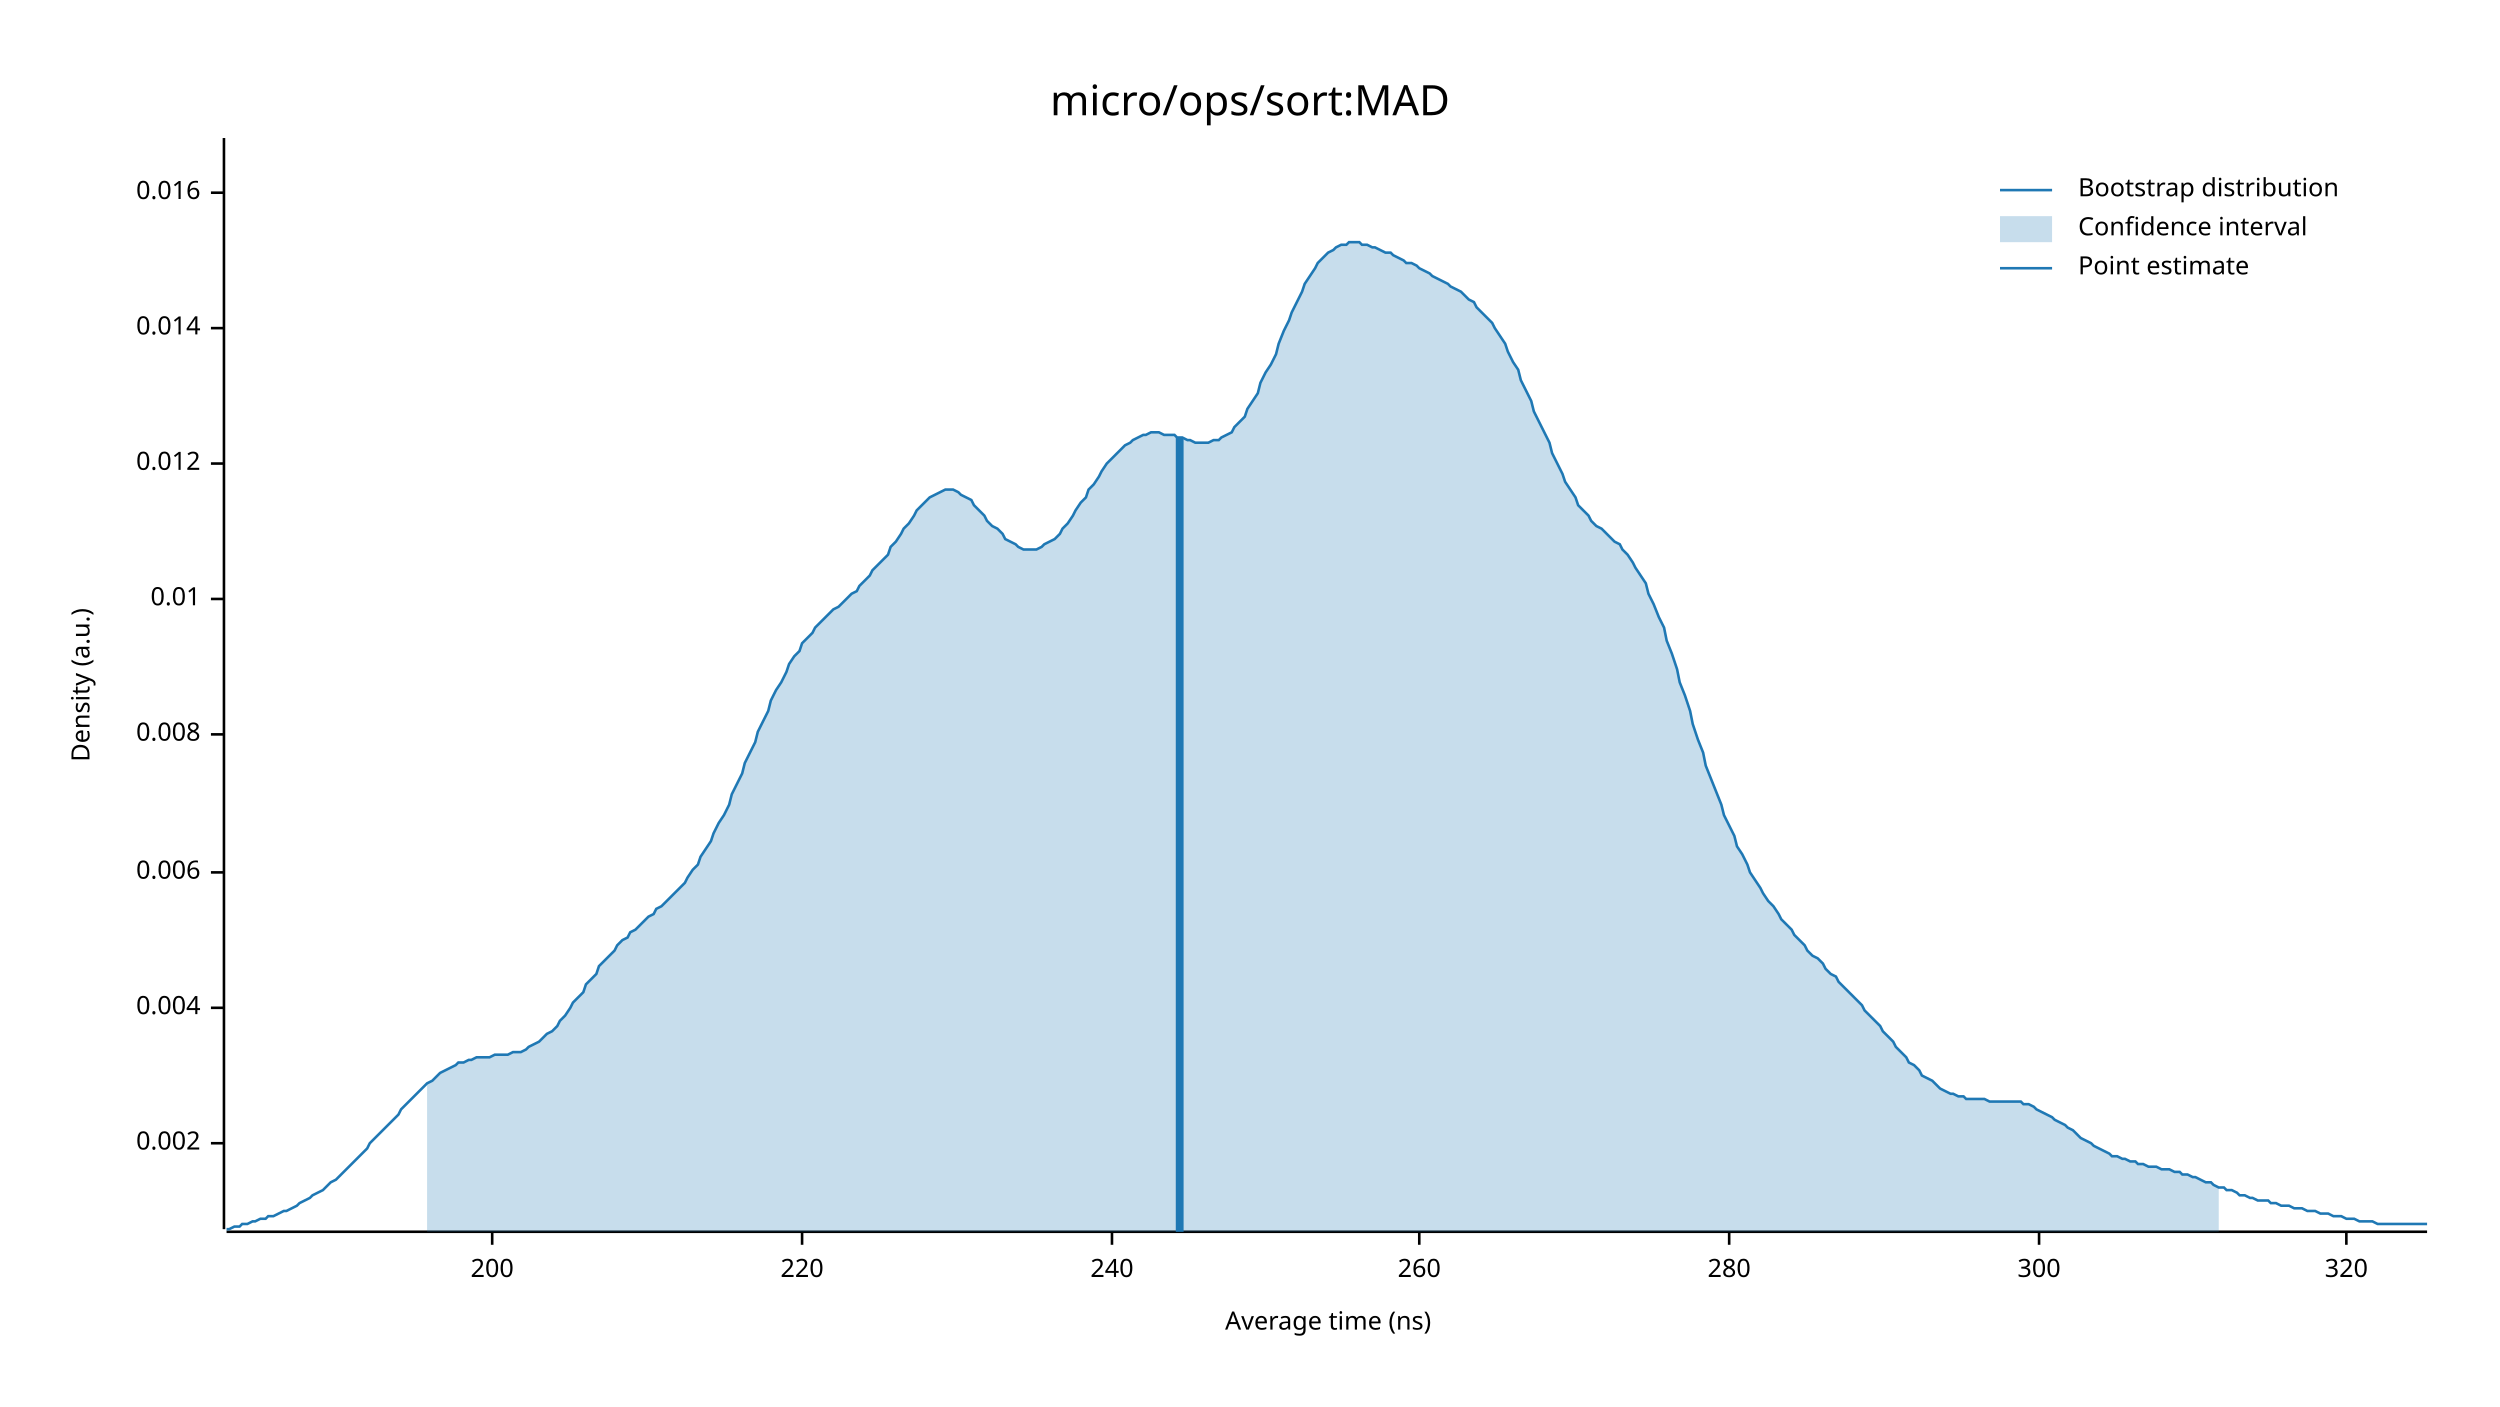
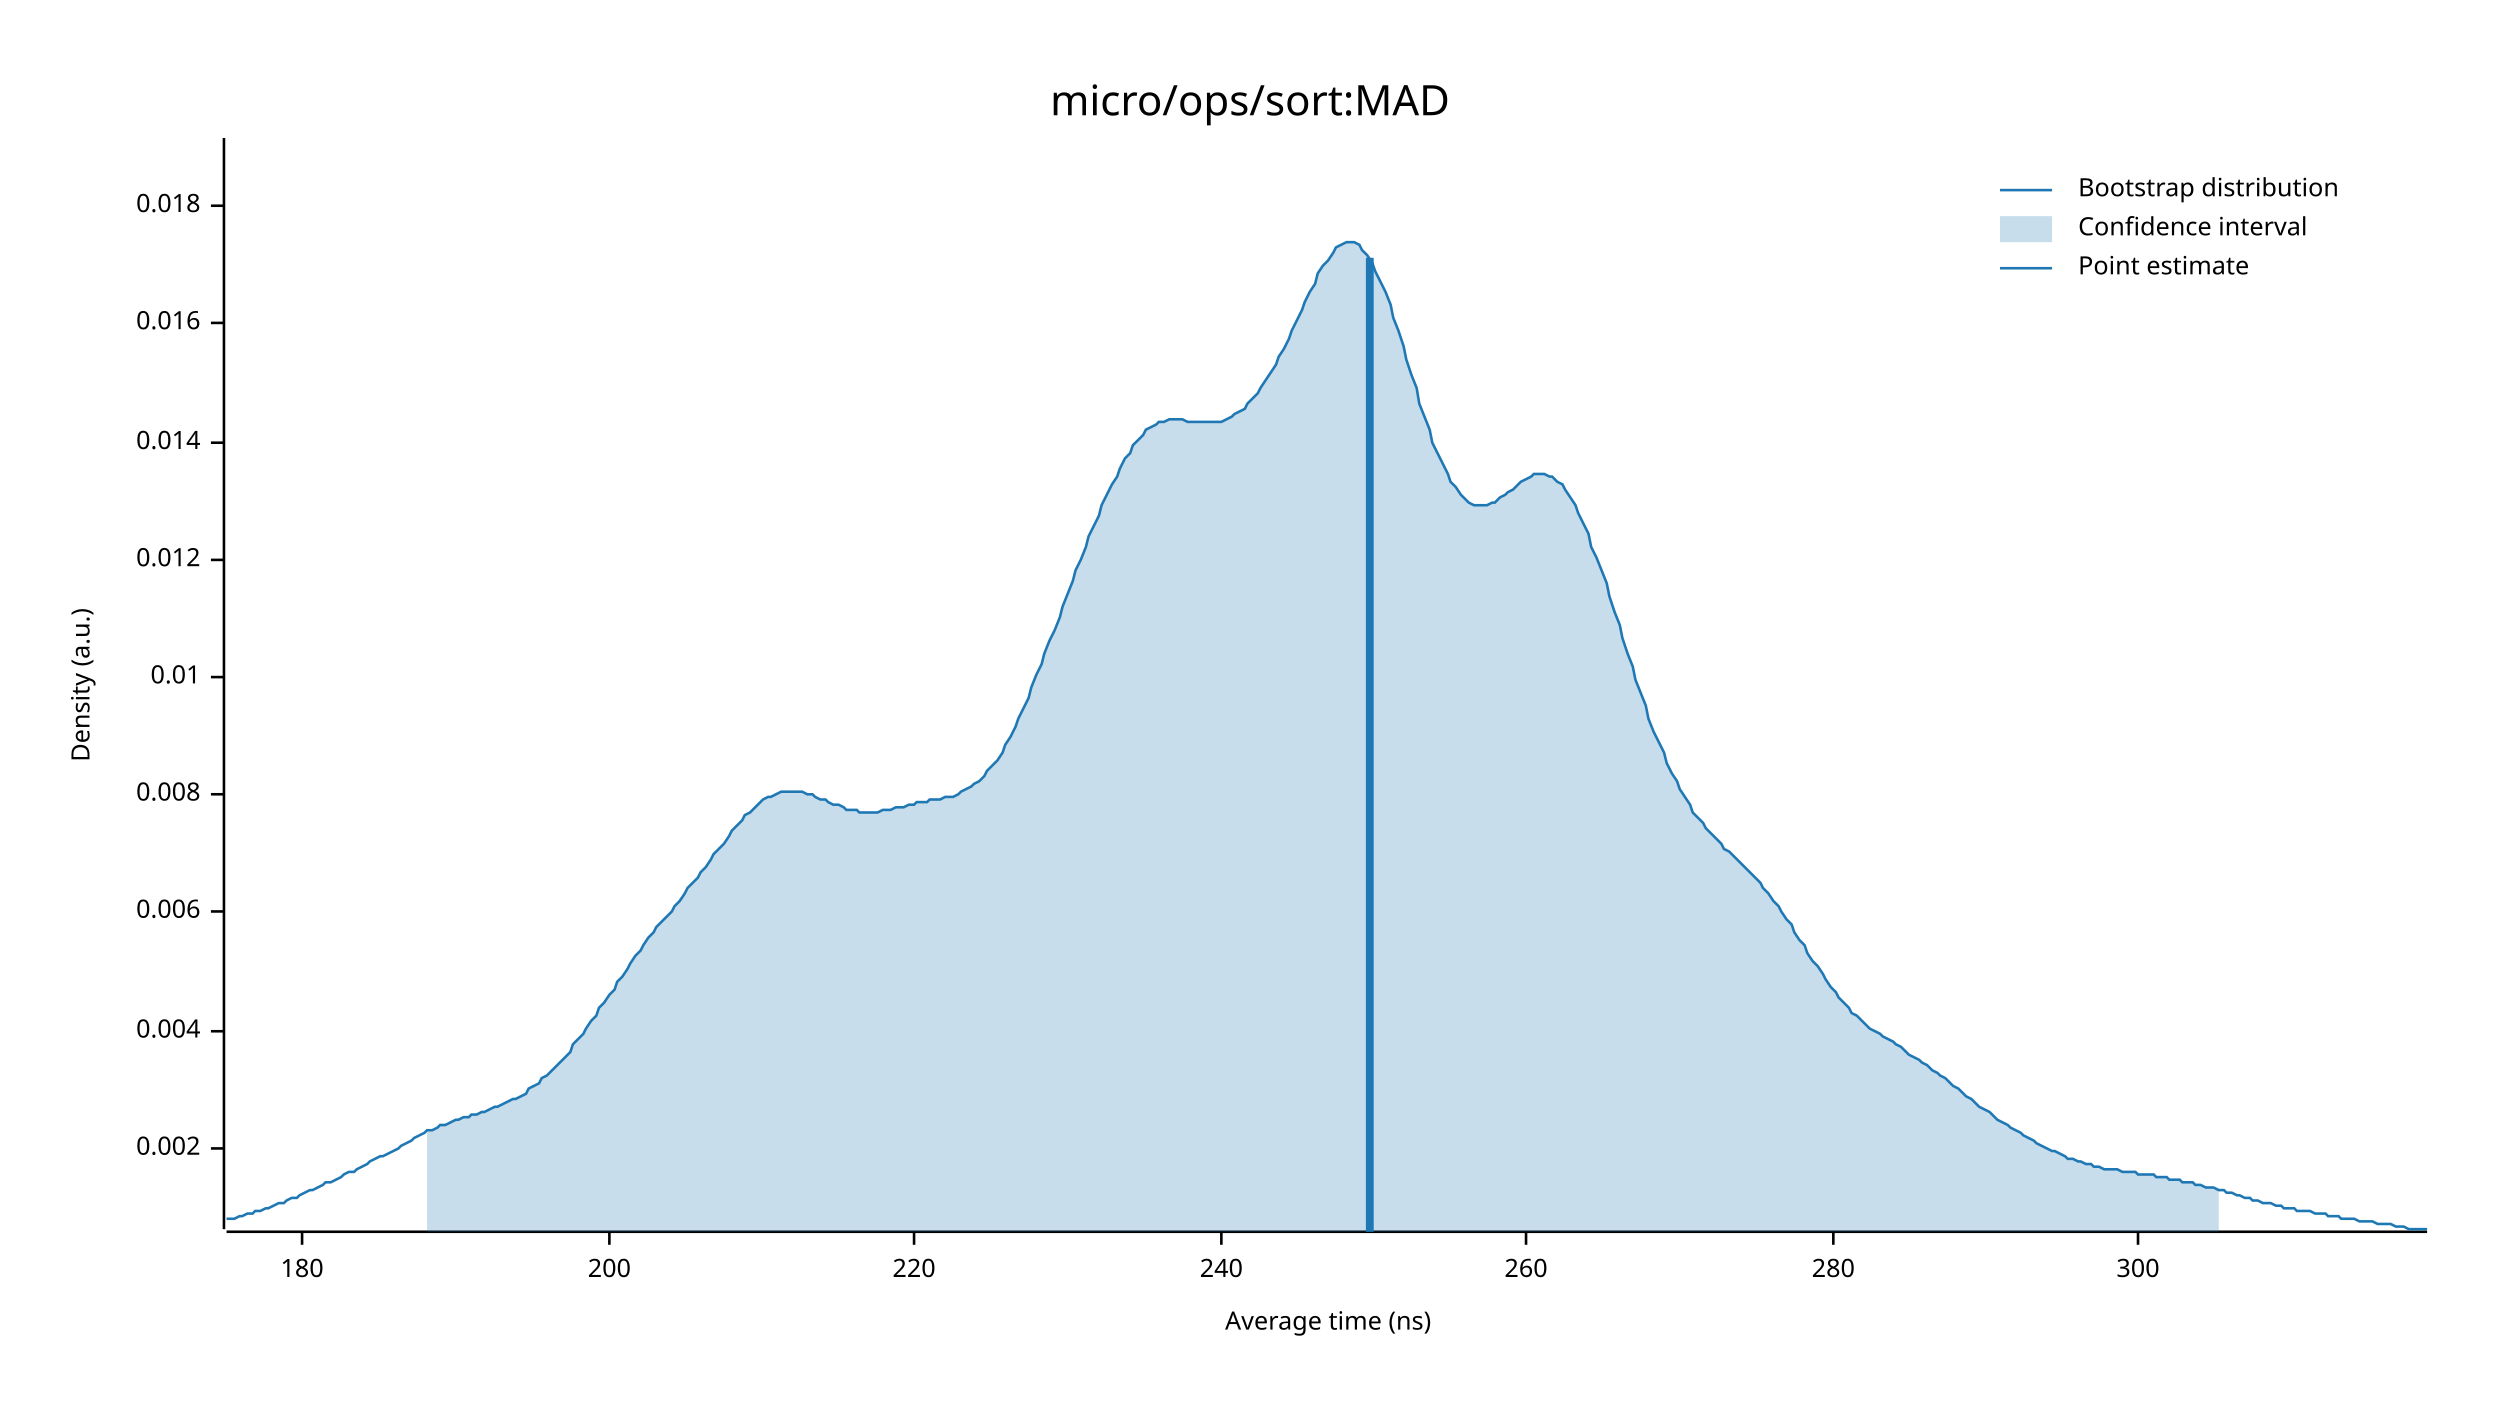
<svg xmlns="http://www.w3.org/2000/svg" width="960" height="540" viewBox="0 0 960 540">
  <text x="480" y="32" dy="0.76em" text-anchor="middle" font-family="sans-serif" font-size="16.129" opacity="1" fill="#000000">
micro/ops/sort:MAD
</text>
  <text x="27" y="263" dy="0.76em" text-anchor="middle" font-family="sans-serif" font-size="9.677" opacity="1" fill="#000000" transform="rotate(270, 27, 263)">
Density (a.u.)
</text>
  <text x="510" y="513" dy="-0.5ex" text-anchor="middle" font-family="sans-serif" font-size="9.677" opacity="1" fill="#000000">
Average time (ns)
</text>
  <polyline fill="none" opacity="1" stroke="#000000" stroke-width="1" points="86,53 86,472 " />
-   <text x="77" y="439" dy="0.5ex" text-anchor="end" font-family="sans-serif" font-size="9.677" opacity="1" fill="#000000">
+   <text x="77" y="441" dy="0.5ex" text-anchor="end" font-family="sans-serif" font-size="9.677" opacity="1" fill="#000000">
0.002
</text>
-   <polyline fill="none" opacity="1" stroke="#000000" stroke-width="1" points="81,439 86,439 " />
-   <text x="77" y="387" dy="0.5ex" text-anchor="end" font-family="sans-serif" font-size="9.677" opacity="1" fill="#000000">
+   <polyline fill="none" opacity="1" stroke="#000000" stroke-width="1" points="81,441 86,441 " />
+   <text x="77" y="396" dy="0.5ex" text-anchor="end" font-family="sans-serif" font-size="9.677" opacity="1" fill="#000000">
0.004
</text>
-   <polyline fill="none" opacity="1" stroke="#000000" stroke-width="1" points="81,387 86,387 " />
-   <text x="77" y="335" dy="0.5ex" text-anchor="end" font-family="sans-serif" font-size="9.677" opacity="1" fill="#000000">
+   <polyline fill="none" opacity="1" stroke="#000000" stroke-width="1" points="81,396 86,396 " />
+   <text x="77" y="350" dy="0.5ex" text-anchor="end" font-family="sans-serif" font-size="9.677" opacity="1" fill="#000000">
0.006
</text>
-   <polyline fill="none" opacity="1" stroke="#000000" stroke-width="1" points="81,335 86,335 " />
-   <text x="77" y="282" dy="0.5ex" text-anchor="end" font-family="sans-serif" font-size="9.677" opacity="1" fill="#000000">
+   <polyline fill="none" opacity="1" stroke="#000000" stroke-width="1" points="81,350 86,350 " />
+   <text x="77" y="305" dy="0.5ex" text-anchor="end" font-family="sans-serif" font-size="9.677" opacity="1" fill="#000000">
0.008
</text>
-   <polyline fill="none" opacity="1" stroke="#000000" stroke-width="1" points="81,282 86,282 " />
-   <text x="77" y="230" dy="0.5ex" text-anchor="end" font-family="sans-serif" font-size="9.677" opacity="1" fill="#000000">
+   <polyline fill="none" opacity="1" stroke="#000000" stroke-width="1" points="81,305 86,305 " />
+   <text x="77" y="260" dy="0.5ex" text-anchor="end" font-family="sans-serif" font-size="9.677" opacity="1" fill="#000000">
0.01
</text>
-   <polyline fill="none" opacity="1" stroke="#000000" stroke-width="1" points="81,230 86,230 " />
-   <text x="77" y="178" dy="0.5ex" text-anchor="end" font-family="sans-serif" font-size="9.677" opacity="1" fill="#000000">
+   <polyline fill="none" opacity="1" stroke="#000000" stroke-width="1" points="81,260 86,260 " />
+   <text x="77" y="215" dy="0.5ex" text-anchor="end" font-family="sans-serif" font-size="9.677" opacity="1" fill="#000000">
0.012
</text>
-   <polyline fill="none" opacity="1" stroke="#000000" stroke-width="1" points="81,178 86,178 " />
-   <text x="77" y="126" dy="0.5ex" text-anchor="end" font-family="sans-serif" font-size="9.677" opacity="1" fill="#000000">
+   <polyline fill="none" opacity="1" stroke="#000000" stroke-width="1" points="81,215 86,215 " />
+   <text x="77" y="170" dy="0.5ex" text-anchor="end" font-family="sans-serif" font-size="9.677" opacity="1" fill="#000000">
0.014
</text>
-   <polyline fill="none" opacity="1" stroke="#000000" stroke-width="1" points="81,126 86,126 " />
-   <text x="77" y="74" dy="0.5ex" text-anchor="end" font-family="sans-serif" font-size="9.677" opacity="1" fill="#000000">
+   <polyline fill="none" opacity="1" stroke="#000000" stroke-width="1" points="81,170 86,170 " />
+   <text x="77" y="124" dy="0.5ex" text-anchor="end" font-family="sans-serif" font-size="9.677" opacity="1" fill="#000000">
0.016
</text>
-   <polyline fill="none" opacity="1" stroke="#000000" stroke-width="1" points="81,74 86,74 " />
+   <polyline fill="none" opacity="1" stroke="#000000" stroke-width="1" points="81,124 86,124 " />
+   <text x="77" y="79" dy="0.5ex" text-anchor="end" font-family="sans-serif" font-size="9.677" opacity="1" fill="#000000">
+ 0.018
+ </text>
+   <polyline fill="none" opacity="1" stroke="#000000" stroke-width="1" points="81,79 86,79 " />
  <polyline fill="none" opacity="1" stroke="#000000" stroke-width="1" points="87,473 932,473 " />
-   <text x="189" y="483" dy="0.76em" text-anchor="middle" font-family="sans-serif" font-size="9.677" opacity="1" fill="#000000">
+   <text x="116" y="483" dy="0.76em" text-anchor="middle" font-family="sans-serif" font-size="9.677" opacity="1" fill="#000000">
+ 180
+ </text>
+   <polyline fill="none" opacity="1" stroke="#000000" stroke-width="1" points="116,473 116,478 " />
+   <text x="234" y="483" dy="0.76em" text-anchor="middle" font-family="sans-serif" font-size="9.677" opacity="1" fill="#000000">
200
</text>
-   <polyline fill="none" opacity="1" stroke="#000000" stroke-width="1" points="189,473 189,478 " />
-   <text x="308" y="483" dy="0.76em" text-anchor="middle" font-family="sans-serif" font-size="9.677" opacity="1" fill="#000000">
+   <polyline fill="none" opacity="1" stroke="#000000" stroke-width="1" points="234,473 234,478 " />
+   <text x="351" y="483" dy="0.76em" text-anchor="middle" font-family="sans-serif" font-size="9.677" opacity="1" fill="#000000">
220
</text>
-   <polyline fill="none" opacity="1" stroke="#000000" stroke-width="1" points="308,473 308,478 " />
-   <text x="427" y="483" dy="0.76em" text-anchor="middle" font-family="sans-serif" font-size="9.677" opacity="1" fill="#000000">
+   <polyline fill="none" opacity="1" stroke="#000000" stroke-width="1" points="351,473 351,478 " />
+   <text x="469" y="483" dy="0.76em" text-anchor="middle" font-family="sans-serif" font-size="9.677" opacity="1" fill="#000000">
240
</text>
-   <polyline fill="none" opacity="1" stroke="#000000" stroke-width="1" points="427,473 427,478 " />
-   <text x="545" y="483" dy="0.76em" text-anchor="middle" font-family="sans-serif" font-size="9.677" opacity="1" fill="#000000">
+   <polyline fill="none" opacity="1" stroke="#000000" stroke-width="1" points="469,473 469,478 " />
+   <text x="586" y="483" dy="0.76em" text-anchor="middle" font-family="sans-serif" font-size="9.677" opacity="1" fill="#000000">
260
</text>
-   <polyline fill="none" opacity="1" stroke="#000000" stroke-width="1" points="545,473 545,478 " />
-   <text x="664" y="483" dy="0.76em" text-anchor="middle" font-family="sans-serif" font-size="9.677" opacity="1" fill="#000000">
+   <polyline fill="none" opacity="1" stroke="#000000" stroke-width="1" points="586,473 586,478 " />
+   <text x="704" y="483" dy="0.76em" text-anchor="middle" font-family="sans-serif" font-size="9.677" opacity="1" fill="#000000">
280
</text>
-   <polyline fill="none" opacity="1" stroke="#000000" stroke-width="1" points="664,473 664,478 " />
-   <text x="783" y="483" dy="0.76em" text-anchor="middle" font-family="sans-serif" font-size="9.677" opacity="1" fill="#000000">
+   <polyline fill="none" opacity="1" stroke="#000000" stroke-width="1" points="704,473 704,478 " />
+   <text x="821" y="483" dy="0.76em" text-anchor="middle" font-family="sans-serif" font-size="9.677" opacity="1" fill="#000000">
300
</text>
-   <polyline fill="none" opacity="1" stroke="#000000" stroke-width="1" points="783,473 783,478 " />
-   <text x="901" y="483" dy="0.76em" text-anchor="middle" font-family="sans-serif" font-size="9.677" opacity="1" fill="#000000">
- 320
- </text>
-   <polyline fill="none" opacity="1" stroke="#000000" stroke-width="1" points="901,473 901,478 " />
-   <polyline fill="none" opacity="1" stroke="#1F78B4" stroke-width="1" points="87,472 88,472 90,471 92,471 93,470 95,470 97,469 98,469 100,468 102,468 103,467 105,467 107,466 109,465 110,465 112,464 114,463 115,462 117,461 119,460 120,459 122,458 124,457 125,456 127,454 129,453 131,451 132,450 134,448 136,446 137,445 139,443 141,441 142,439 144,437 146,435 147,434 149,432 151,430 153,428 154,426 156,424 158,422 159,421 161,419 163,417 164,416 166,415 168,413 169,412 171,411 173,410 175,409 176,408 178,408 180,407 181,407 183,406 185,406 186,406 188,406 190,405 191,405 193,405 195,405 197,404 198,404 200,404 202,403 203,402 205,401 207,400 208,399 210,397 212,396 214,394 215,392 217,390 219,387 220,385 222,383 224,381 225,378 227,376 229,374 230,371 232,369 234,367 236,365 237,363 239,361 241,360 242,358 244,357 246,355 247,354 249,352 251,351 252,349 254,348 256,346 258,344 259,343 261,341 263,339 264,337 266,334 268,332 269,329 271,326 273,323 274,320 276,316 278,313 280,309 281,305 283,301 285,297 286,293 288,289 290,285 291,281 293,277 295,273 296,269 298,265 300,262 302,258 303,255 305,252 307,250 308,247 310,245 312,243 313,241 315,239 317,237 318,236 320,234 322,233 324,231 325,230 327,228 329,227 330,225 332,223 334,221 335,219 337,217 339,215 341,213 342,210 344,208 346,205 347,203 349,201 351,198 352,196 354,194 356,192 357,191 359,190 361,189 363,188 364,188 366,188 368,189 369,190 371,191 373,192 374,194 376,196 378,198 379,200 381,202 383,203 385,205 386,207 388,208 390,209 391,210 393,211 395,211 396,211 398,211 400,210 401,209 403,208 405,207 407,205 408,203 410,201 412,198 413,196 415,193 417,191 418,188 420,186 422,183 423,181 425,178 427,176 429,174 430,173 432,171 434,170 435,169 437,168 439,167 440,167 442,166 444,166 445,166 447,167 449,167 451,167 452,168 454,168 456,169 457,169 459,170 461,170 462,170 464,170 466,169 468,169 469,168 471,167 473,166 474,164 476,162 478,160 479,157 481,154 483,151 484,147 486,143 488,140 490,136 491,132 493,127 495,123 496,120 498,116 500,112 501,109 503,106 505,103 506,101 508,99 510,97 512,96 513,95 515,94 517,94 518,93 520,93 522,93 523,94 525,94 527,95 528,95 530,96 532,97 534,97 535,98 537,99 539,100 540,101 542,101 544,102 545,103 547,104 549,105 550,106 552,107 554,108 556,109 557,110 559,111 561,112 562,113 564,115 566,116 567,118 569,120 571,122 573,124 574,126 576,129 578,132 579,135 581,139 583,142 584,146 586,150 588,154 589,158 591,162 593,166 595,170 596,174 598,178 600,182 601,185 603,188 605,191 606,194 608,196 610,198 611,200 613,202 615,203 617,205 618,206 620,208 622,209 623,211 625,213 627,216 628,218 630,221 632,224 633,228 635,232 637,237 639,241 640,246 642,251 644,257 645,262 647,267 649,273 650,278 652,284 654,289 655,294 657,299 659,304 661,309 662,313 664,317 666,321 667,325 669,328 671,332 672,335 674,338 676,341 677,343 679,346 681,348 683,351 684,353 686,355 688,357 689,359 691,361 693,363 694,365 696,367 698,368 700,370 701,372 703,374 705,375 706,377 708,379 710,381 711,382 713,384 715,386 716,388 718,390 720,392 722,394 723,396 725,398 727,400 728,402 730,404 732,406 733,408 735,409 737,411 738,413 740,414 742,415 744,417 745,418 747,419 749,420 750,420 752,421 754,421 755,422 757,422 759,422 760,422 762,422 764,423 766,423 767,423 769,423 771,423 772,423 774,423 776,423 777,424 779,424 781,425 782,426 784,427 786,428 788,429 789,430 791,431 793,432 794,433 796,434 798,436 799,437 801,438 803,439 804,440 806,441 808,442 810,443 811,444 813,444 815,445 816,445 818,446 820,446 821,447 823,447 825,448 827,448 828,448 830,449 832,449 833,449 835,450 837,450 838,451 840,451 842,452 843,452 845,453 847,454 849,454 850,455 852,456 854,456 855,457 857,457 859,458 860,459 862,459 864,460 865,460 867,461 869,461 871,461 872,462 874,462 876,463 877,463 879,463 881,464 882,464 884,464 886,465 887,465 889,465 891,466 893,466 894,466 896,467 898,467 899,467 901,468 903,468 904,468 906,469 908,469 909,469 911,469 913,470 915,470 916,470 918,470 920,470 921,470 923,470 925,470 926,470 928,470 930,470 932,470 " />
-   <polygon opacity="0.25" fill="#1F78B4" points="164,416 166,415 168,413 169,412 171,411 173,410 175,409 176,408 178,408 180,407 181,407 183,406 185,406 186,406 188,406 190,405 191,405 193,405 195,405 197,404 198,404 200,404 202,403 203,402 205,401 207,400 208,399 210,397 212,396 214,394 215,392 217,390 219,387 220,385 222,383 224,381 225,378 227,376 229,374 230,371 232,369 234,367 236,365 237,363 239,361 241,360 242,358 244,357 246,355 247,354 249,352 251,351 252,349 254,348 256,346 258,344 259,343 261,341 263,339 264,337 266,334 268,332 269,329 271,326 273,323 274,320 276,316 278,313 280,309 281,305 283,301 285,297 286,293 288,289 290,285 291,281 293,277 295,273 296,269 298,265 300,262 302,258 303,255 305,252 307,250 308,247 310,245 312,243 313,241 315,239 317,237 318,236 320,234 322,233 324,231 325,230 327,228 329,227 330,225 332,223 334,221 335,219 337,217 339,215 341,213 342,210 344,208 346,205 347,203 349,201 351,198 352,196 354,194 356,192 357,191 359,190 361,189 363,188 364,188 366,188 368,189 369,190 371,191 373,192 374,194 376,196 378,198 379,200 381,202 383,203 385,205 386,207 388,208 390,209 391,210 393,211 395,211 396,211 398,211 400,210 401,209 403,208 405,207 407,205 408,203 410,201 412,198 413,196 415,193 417,191 418,188 420,186 422,183 423,181 425,178 427,176 429,174 430,173 432,171 434,170 435,169 437,168 439,167 440,167 442,166 444,166 445,166 447,167 449,167 451,167 452,168 454,168 456,169 457,169 459,170 461,170 462,170 464,170 466,169 468,169 469,168 471,167 473,166 474,164 476,162 478,160 479,157 481,154 483,151 484,147 486,143 488,140 490,136 491,132 493,127 495,123 496,120 498,116 500,112 501,109 503,106 505,103 506,101 508,99 510,97 512,96 513,95 515,94 517,94 518,93 520,93 522,93 523,94 525,94 527,95 528,95 530,96 532,97 534,97 535,98 537,99 539,100 540,101 542,101 544,102 545,103 547,104 549,105 550,106 552,107 554,108 556,109 557,110 559,111 561,112 562,113 564,115 566,116 567,118 569,120 571,122 573,124 574,126 576,129 578,132 579,135 581,139 583,142 584,146 586,150 588,154 589,158 591,162 593,166 595,170 596,174 598,178 600,182 601,185 603,188 605,191 606,194 608,196 610,198 611,200 613,202 615,203 617,205 618,206 620,208 622,209 623,211 625,213 627,216 628,218 630,221 632,224 633,228 635,232 637,237 639,241 640,246 642,251 644,257 645,262 647,267 649,273 650,278 652,284 654,289 655,294 657,299 659,304 661,309 662,313 664,317 666,321 667,325 669,328 671,332 672,335 674,338 676,341 677,343 679,346 681,348 683,351 684,353 686,355 688,357 689,359 691,361 693,363 694,365 696,367 698,368 700,370 701,372 703,374 705,375 706,377 708,379 710,381 711,382 713,384 715,386 716,388 718,390 720,392 722,394 723,396 725,398 727,400 728,402 730,404 732,406 733,408 735,409 737,411 738,413 740,414 742,415 744,417 745,418 747,419 749,420 750,420 752,421 754,421 755,422 757,422 759,422 760,422 762,422 764,423 766,423 767,423 769,423 771,423 772,423 774,423 776,423 777,424 779,424 781,425 782,426 784,427 786,428 788,429 789,430 791,431 793,432 794,433 796,434 798,436 799,437 801,438 803,439 804,440 806,441 808,442 810,443 811,444 813,444 815,445 816,445 818,446 820,446 821,447 823,447 825,448 827,448 828,448 830,449 832,449 833,449 835,450 837,450 838,451 840,451 842,452 843,452 845,453 847,454 849,454 850,455 852,456 852,473 164,473 " />
-   <polyline fill="none" opacity="1" stroke="#1F78B4" stroke-width="3" points="453,473 453,168 " />
+   <polyline fill="none" opacity="1" stroke="#000000" stroke-width="1" points="821,473 821,478 " />
+   <polyline fill="none" opacity="1" stroke="#1F78B4" stroke-width="1" points="87,468 88,468 90,468 92,467 93,467 95,466 97,466 98,465 100,465 102,464 103,464 105,463 107,462 109,462 110,461 112,460 114,460 115,459 117,458 119,457 120,457 122,456 124,455 125,454 127,454 129,453 131,452 132,451 134,450 136,450 137,449 139,448 141,447 142,446 144,445 146,444 147,444 149,443 151,442 153,441 154,440 156,439 158,438 159,437 161,436 163,435 164,434 166,434 168,433 169,432 171,432 173,431 175,430 176,430 178,429 180,429 181,428 183,428 185,427 186,427 188,426 190,425 191,425 193,424 195,423 197,422 198,422 200,421 202,420 203,418 205,417 207,416 208,414 210,413 212,411 214,409 215,408 217,406 219,404 220,401 222,399 224,397 225,395 227,392 229,390 230,387 232,385 234,382 236,380 237,377 239,375 241,372 242,370 244,367 246,365 247,363 249,360 251,358 252,356 254,354 256,352 258,350 259,348 261,346 263,343 264,341 266,339 268,337 269,335 271,333 273,330 274,328 276,326 278,324 280,321 281,319 283,317 285,315 286,313 288,312 290,310 291,309 293,307 295,306 296,306 298,305 300,304 302,304 303,304 305,304 307,304 308,304 310,305 312,305 313,306 315,307 317,307 318,308 320,309 322,309 324,310 325,311 327,311 329,311 330,312 332,312 334,312 335,312 337,312 339,311 341,311 342,311 344,310 346,310 347,310 349,309 351,309 352,308 354,308 356,308 357,307 359,307 361,307 363,306 364,306 366,306 368,305 369,304 371,303 373,302 374,301 376,300 378,298 379,296 381,294 383,292 385,289 386,286 388,283 390,279 391,276 393,272 395,268 396,264 398,259 400,255 401,251 403,246 405,242 407,237 408,233 410,228 412,223 413,219 415,215 417,210 418,206 420,202 422,198 423,194 425,190 427,186 429,183 430,180 432,176 434,174 435,171 437,169 439,167 440,165 442,164 444,163 445,162 447,162 449,161 451,161 452,161 454,161 456,162 457,162 459,162 461,162 462,162 464,162 466,162 468,162 469,162 471,161 473,160 474,159 476,158 478,157 479,155 481,153 483,151 484,149 486,146 488,143 490,140 491,137 493,134 495,130 496,127 498,123 500,119 501,116 503,112 505,109 506,105 508,102 510,100 512,97 513,95 515,94 517,93 518,93 520,93 522,94 523,96 525,98 527,101 528,104 530,108 532,112 534,117 535,122 537,127 539,133 540,138 542,144 544,149 545,155 547,160 549,165 550,170 552,174 554,178 556,182 557,185 559,187 561,190 562,191 564,193 566,194 567,194 569,194 571,194 573,193 574,193 576,191 578,190 579,189 581,188 583,186 584,185 586,184 588,183 589,182 591,182 593,182 595,183 596,183 598,185 600,186 601,188 603,191 605,194 606,197 608,201 610,205 611,210 613,214 615,219 617,224 618,229 620,235 622,240 623,245 625,251 627,256 628,261 630,266 632,271 633,276 635,281 637,285 639,289 640,293 642,297 644,300 645,303 647,306 649,309 650,312 652,314 654,316 655,318 657,320 659,322 661,324 662,326 664,327 666,329 667,330 669,332 671,334 672,335 674,337 676,339 677,341 679,343 681,346 683,348 684,350 686,353 688,355 689,358 691,361 693,363 694,366 696,369 698,371 700,374 701,376 703,379 705,381 706,383 708,385 710,387 711,389 713,390 715,392 716,393 718,395 720,396 722,397 723,398 725,399 727,400 728,401 730,402 732,404 733,405 735,406 737,407 738,408 740,409 742,411 744,412 745,413 747,414 749,416 750,417 752,418 754,420 755,421 757,422 759,424 760,425 762,426 764,427 766,429 767,430 769,431 771,432 772,433 774,434 776,435 777,436 779,437 781,438 782,439 784,440 786,441 788,442 789,442 791,443 793,444 794,445 796,445 798,446 799,446 801,447 803,447 804,448 806,448 808,449 810,449 811,449 813,449 815,450 816,450 818,450 820,450 821,451 823,451 825,451 827,451 828,452 830,452 832,452 833,453 835,453 837,453 838,454 840,454 842,454 843,455 845,455 847,456 849,456 850,456 852,457 854,457 855,458 857,458 859,459 860,459 862,460 864,460 865,461 867,461 869,462 871,462 872,462 874,463 876,463 877,464 879,464 881,464 882,465 884,465 886,465 887,465 889,466 891,466 893,466 894,467 896,467 898,467 899,468 901,468 903,468 904,468 906,469 908,469 909,469 911,469 913,470 915,470 916,470 918,470 920,471 921,471 923,471 925,472 926,472 928,472 930,472 932,472 " />
+   <polygon opacity="0.25" fill="#1F78B4" points="164,434 166,434 168,433 169,432 171,432 173,431 175,430 176,430 178,429 180,429 181,428 183,428 185,427 186,427 188,426 190,425 191,425 193,424 195,423 197,422 198,422 200,421 202,420 203,418 205,417 207,416 208,414 210,413 212,411 214,409 215,408 217,406 219,404 220,401 222,399 224,397 225,395 227,392 229,390 230,387 232,385 234,382 236,380 237,377 239,375 241,372 242,370 244,367 246,365 247,363 249,360 251,358 252,356 254,354 256,352 258,350 259,348 261,346 263,343 264,341 266,339 268,337 269,335 271,333 273,330 274,328 276,326 278,324 280,321 281,319 283,317 285,315 286,313 288,312 290,310 291,309 293,307 295,306 296,306 298,305 300,304 302,304 303,304 305,304 307,304 308,304 310,305 312,305 313,306 315,307 317,307 318,308 320,309 322,309 324,310 325,311 327,311 329,311 330,312 332,312 334,312 335,312 337,312 339,311 341,311 342,311 344,310 346,310 347,310 349,309 351,309 352,308 354,308 356,308 357,307 359,307 361,307 363,306 364,306 366,306 368,305 369,304 371,303 373,302 374,301 376,300 378,298 379,296 381,294 383,292 385,289 386,286 388,283 390,279 391,276 393,272 395,268 396,264 398,259 400,255 401,251 403,246 405,242 407,237 408,233 410,228 412,223 413,219 415,215 417,210 418,206 420,202 422,198 423,194 425,190 427,186 429,183 430,180 432,176 434,174 435,171 437,169 439,167 440,165 442,164 444,163 445,162 447,162 449,161 451,161 452,161 454,161 456,162 457,162 459,162 461,162 462,162 464,162 466,162 468,162 469,162 471,161 473,160 474,159 476,158 478,157 479,155 481,153 483,151 484,149 486,146 488,143 490,140 491,137 493,134 495,130 496,127 498,123 500,119 501,116 503,112 505,109 506,105 508,102 510,100 512,97 513,95 515,94 517,93 518,93 520,93 522,94 523,96 525,98 527,101 528,104 530,108 532,112 534,117 535,122 537,127 539,133 540,138 542,144 544,149 545,155 547,160 549,165 550,170 552,174 554,178 556,182 557,185 559,187 561,190 562,191 564,193 566,194 567,194 569,194 571,194 573,193 574,193 576,191 578,190 579,189 581,188 583,186 584,185 586,184 588,183 589,182 591,182 593,182 595,183 596,183 598,185 600,186 601,188 603,191 605,194 606,197 608,201 610,205 611,210 613,214 615,219 617,224 618,229 620,235 622,240 623,245 625,251 627,256 628,261 630,266 632,271 633,276 635,281 637,285 639,289 640,293 642,297 644,300 645,303 647,306 649,309 650,312 652,314 654,316 655,318 657,320 659,322 661,324 662,326 664,327 666,329 667,330 669,332 671,334 672,335 674,337 676,339 677,341 679,343 681,346 683,348 684,350 686,353 688,355 689,358 691,361 693,363 694,366 696,369 698,371 700,374 701,376 703,379 705,381 706,383 708,385 710,387 711,389 713,390 715,392 716,393 718,395 720,396 722,397 723,398 725,399 727,400 728,401 730,402 732,404 733,405 735,406 737,407 738,408 740,409 742,411 744,412 745,413 747,414 749,416 750,417 752,418 754,420 755,421 757,422 759,424 760,425 762,426 764,427 766,429 767,430 769,431 771,432 772,433 774,434 776,435 777,436 779,437 781,438 782,439 784,440 786,441 788,442 789,442 791,443 793,444 794,445 796,445 798,446 799,446 801,447 803,447 804,448 806,448 808,449 810,449 811,449 813,449 815,450 816,450 818,450 820,450 821,451 823,451 825,451 827,451 828,452 830,452 832,452 833,453 835,453 837,453 838,454 840,454 842,454 843,455 845,455 847,456 849,456 850,456 852,457 852,473 164,473 " />
+   <polyline fill="none" opacity="1" stroke="#1F78B4" stroke-width="3" points="526,473 526,99 " />
  <text x="798" y="68" dy="0.76em" text-anchor="start" font-family="sans-serif" font-size="9.677" opacity="1" fill="#000000">
Bootstrap distribution
</text>
  <text x="798" y="83" dy="0.76em" text-anchor="start" font-family="sans-serif" font-size="9.677" opacity="1" fill="#000000">
Confidence interval
</text>
  <text x="798" y="98" dy="0.76em" text-anchor="start" font-family="sans-serif" font-size="9.677" opacity="1" fill="#000000">
Point estimate
</text>
  <polyline fill="none" opacity="1" stroke="#1F78B4" stroke-width="1" points="768,73 788,73 " />
  <rect x="768" y="83" width="20" height="10" opacity="0.25" fill="#1F78B4" stroke="none" />
  <polyline fill="none" opacity="1" stroke="#1F78B4" stroke-width="1" points="768,103 788,103 " />
</svg>
